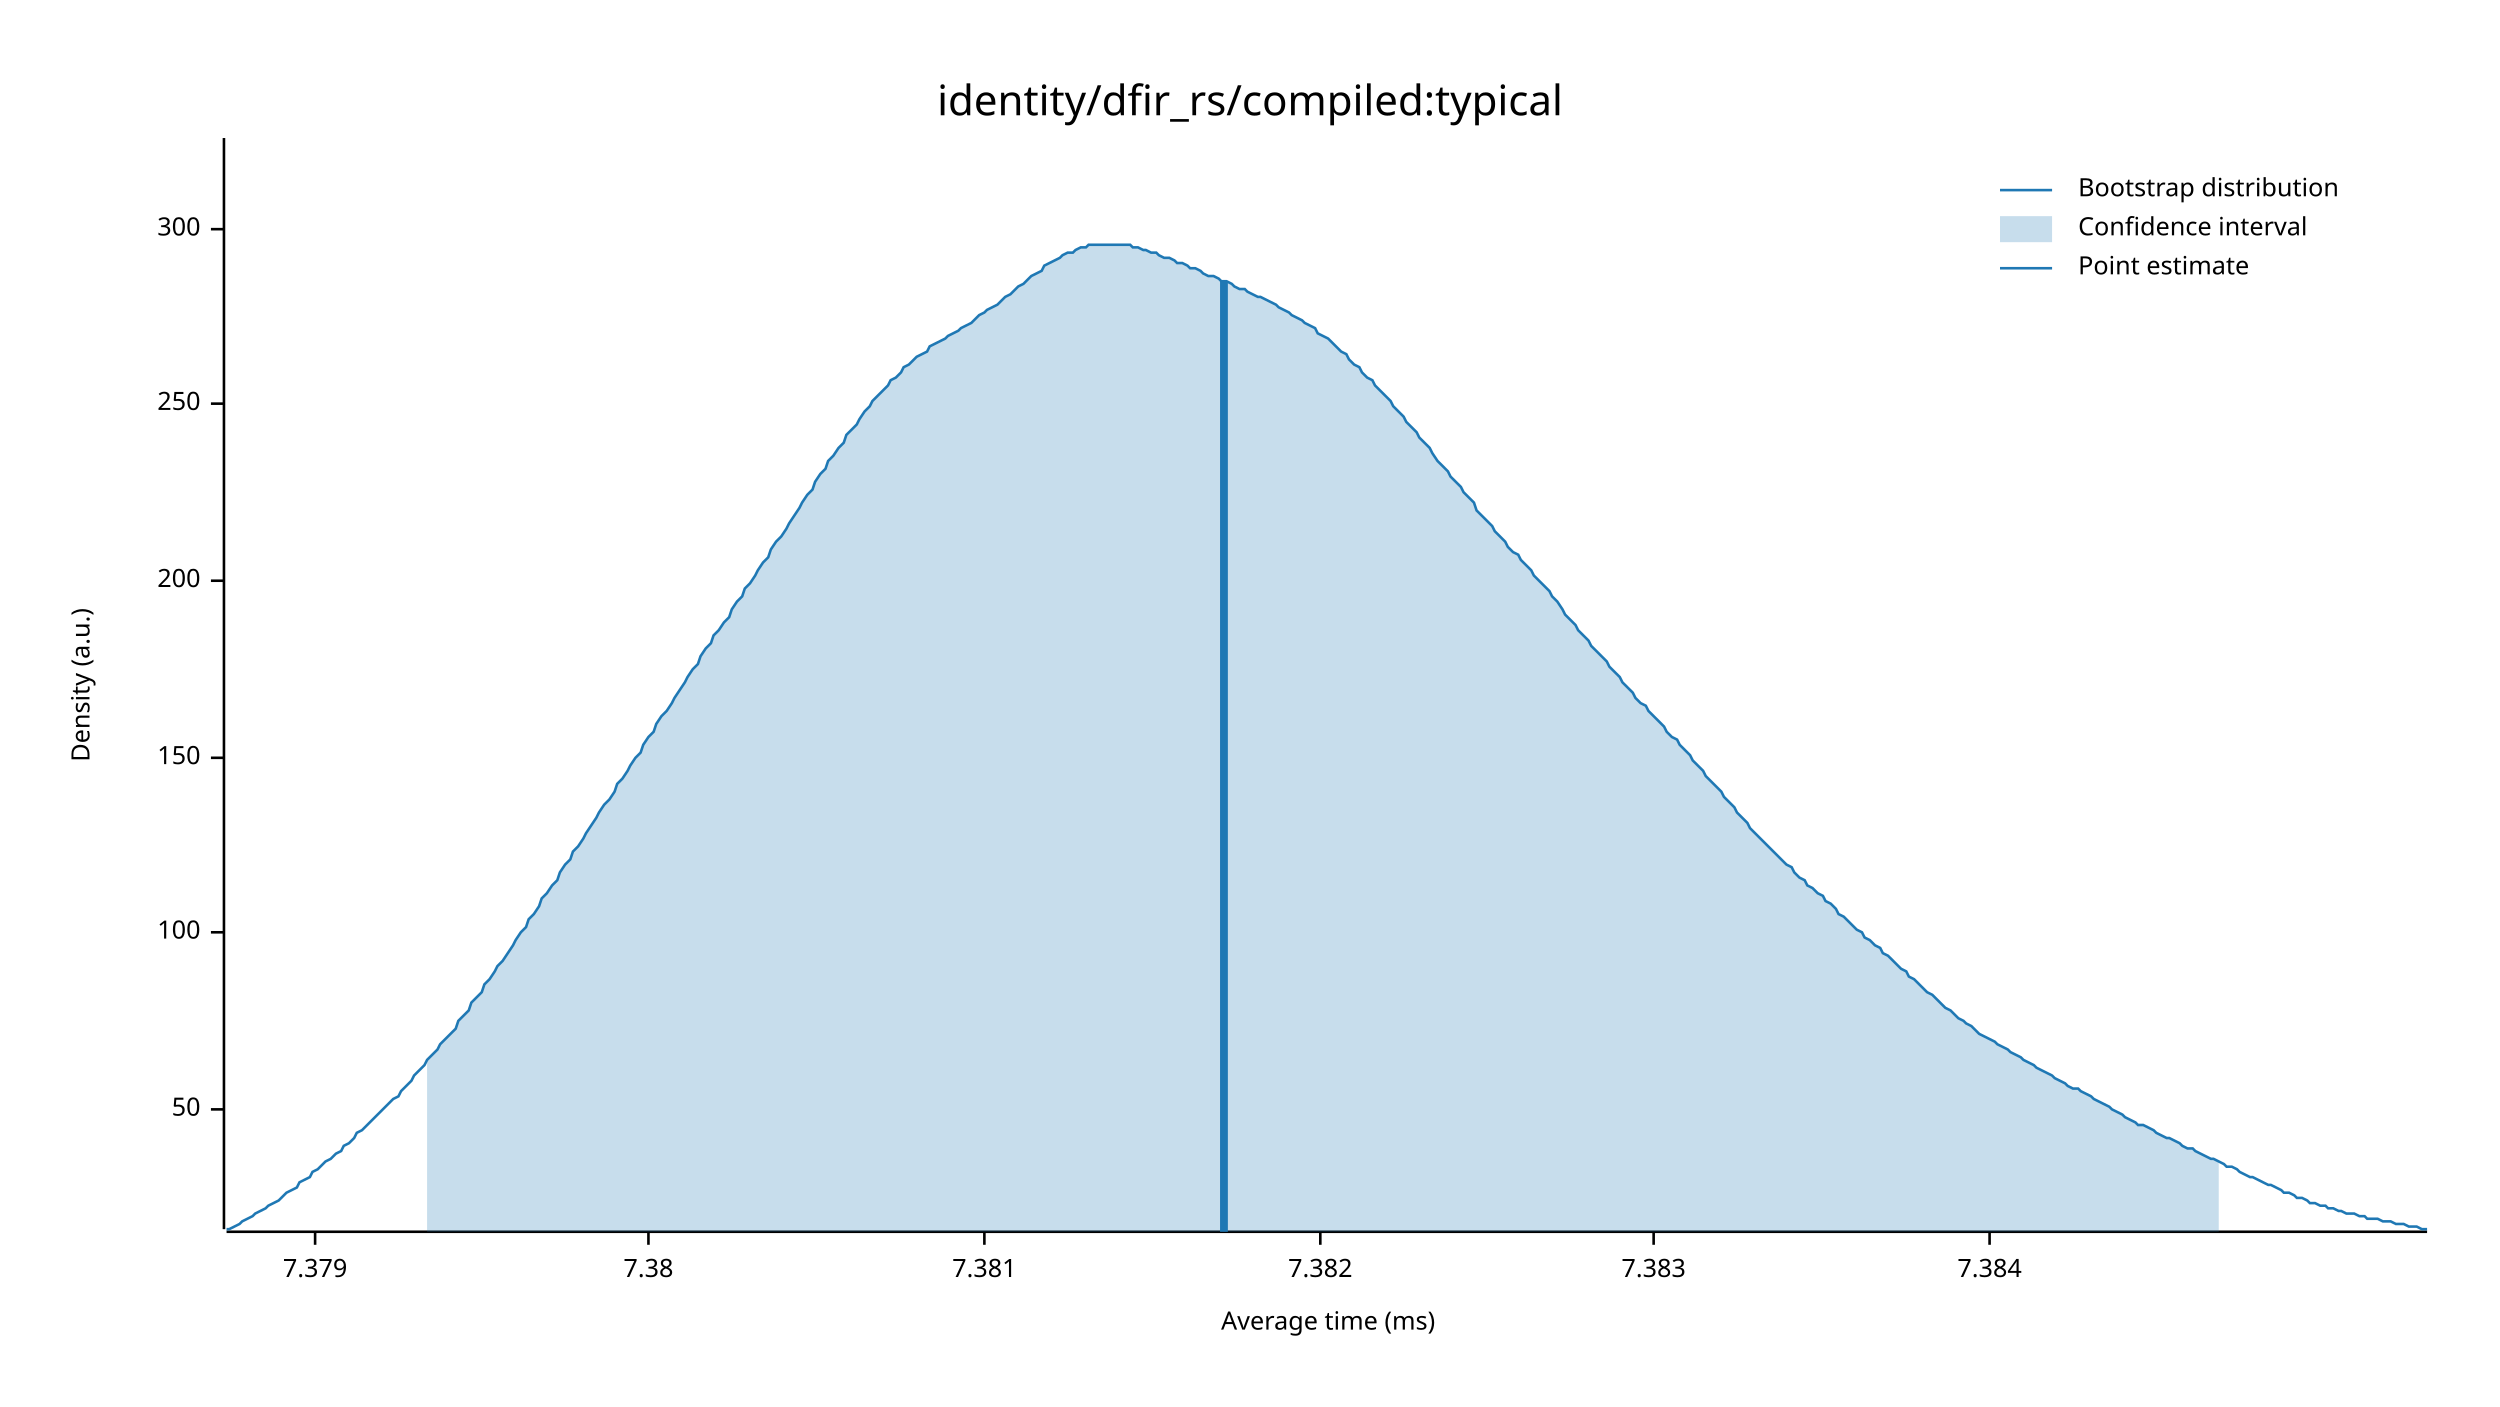
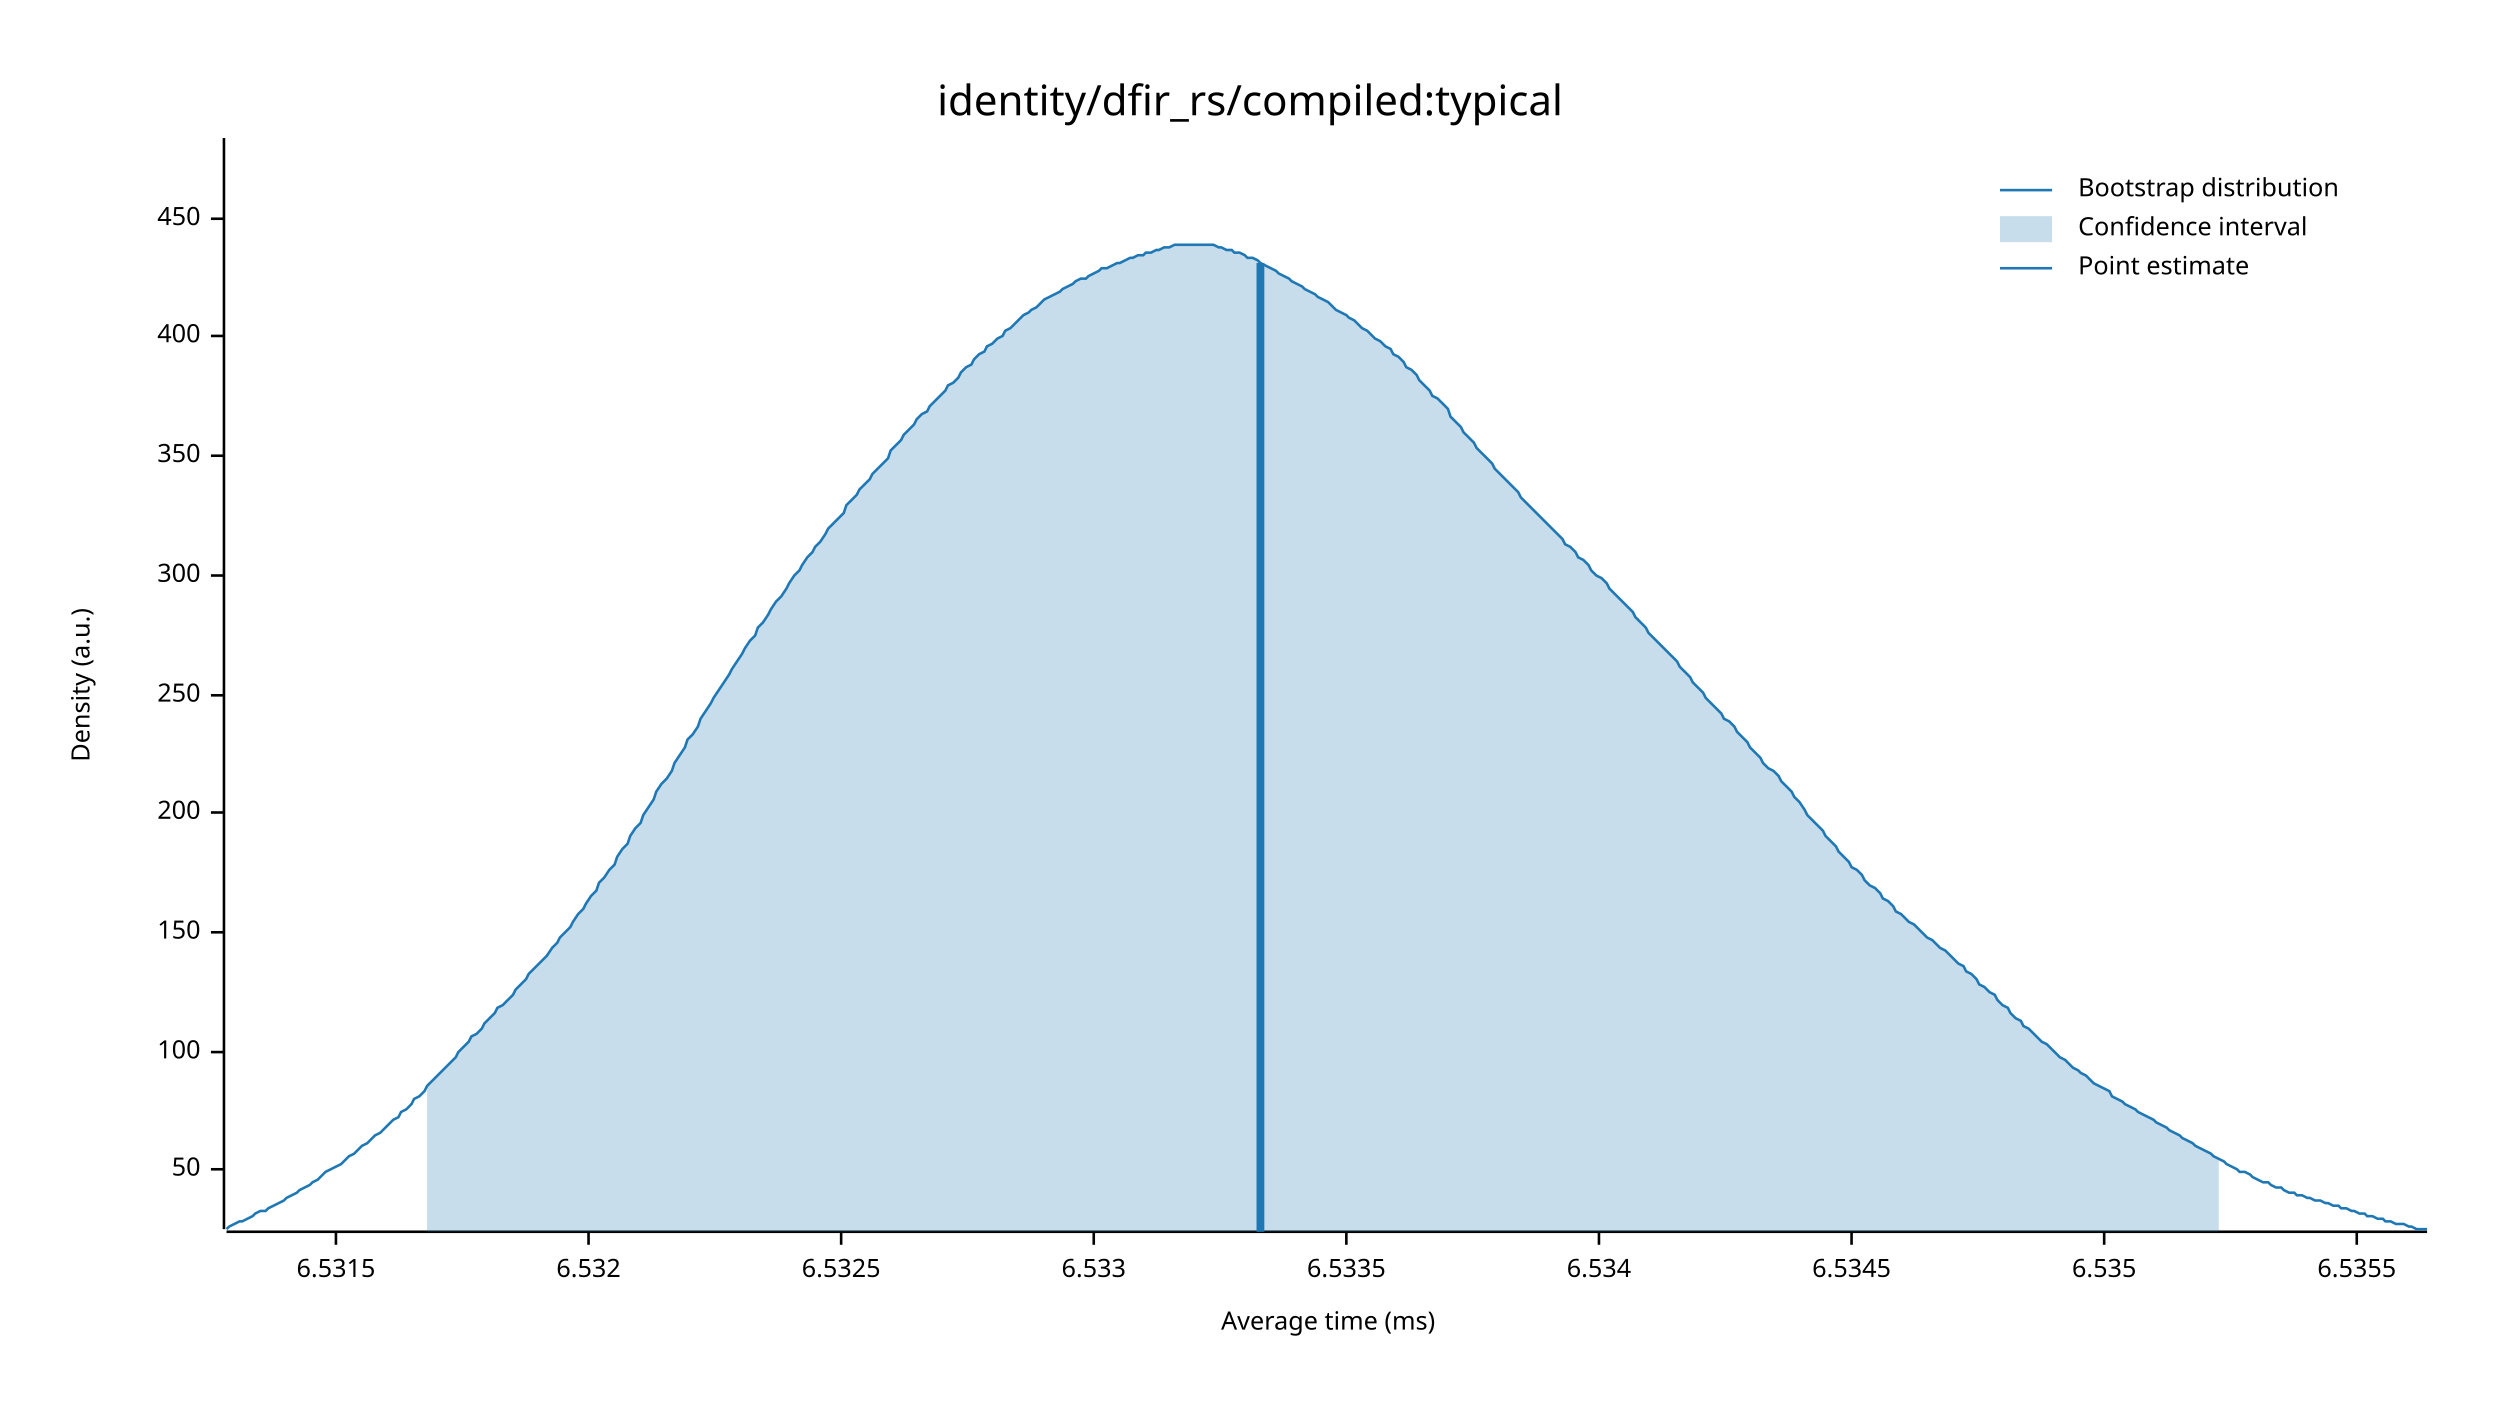
<svg xmlns="http://www.w3.org/2000/svg" width="960" height="540" viewBox="0 0 960 540">
  <text x="480" y="32" dy="0.76em" text-anchor="middle" font-family="sans-serif" font-size="16.129" opacity="1" fill="#000000">
identity/dfir_rs/compiled:typical
</text>
  <text x="27" y="263" dy="0.76em" text-anchor="middle" font-family="sans-serif" font-size="9.677" opacity="1" fill="#000000" transform="rotate(270, 27, 263)">
Density (a.u.)
</text>
  <text x="510" y="513" dy="-0.5ex" text-anchor="middle" font-family="sans-serif" font-size="9.677" opacity="1" fill="#000000">
Average time (ms)
</text>
  <polyline fill="none" opacity="1" stroke="#000000" stroke-width="1" points="86,53 86,472 " />
-   <text x="77" y="426" dy="0.5ex" text-anchor="end" font-family="sans-serif" font-size="9.677" opacity="1" fill="#000000">
+   <text x="77" y="449" dy="0.5ex" text-anchor="end" font-family="sans-serif" font-size="9.677" opacity="1" fill="#000000">
50
</text>
-   <polyline fill="none" opacity="1" stroke="#000000" stroke-width="1" points="81,426 86,426 " />
-   <text x="77" y="358" dy="0.5ex" text-anchor="end" font-family="sans-serif" font-size="9.677" opacity="1" fill="#000000">
+   <polyline fill="none" opacity="1" stroke="#000000" stroke-width="1" points="81,449 86,449 " />
+   <text x="77" y="404" dy="0.5ex" text-anchor="end" font-family="sans-serif" font-size="9.677" opacity="1" fill="#000000">
100
</text>
-   <polyline fill="none" opacity="1" stroke="#000000" stroke-width="1" points="81,358 86,358 " />
-   <text x="77" y="291" dy="0.5ex" text-anchor="end" font-family="sans-serif" font-size="9.677" opacity="1" fill="#000000">
+   <polyline fill="none" opacity="1" stroke="#000000" stroke-width="1" points="81,404 86,404 " />
+   <text x="77" y="358" dy="0.5ex" text-anchor="end" font-family="sans-serif" font-size="9.677" opacity="1" fill="#000000">
150
</text>
-   <polyline fill="none" opacity="1" stroke="#000000" stroke-width="1" points="81,291 86,291 " />
-   <text x="77" y="223" dy="0.5ex" text-anchor="end" font-family="sans-serif" font-size="9.677" opacity="1" fill="#000000">
+   <polyline fill="none" opacity="1" stroke="#000000" stroke-width="1" points="81,358 86,358 " />
+   <text x="77" y="312" dy="0.5ex" text-anchor="end" font-family="sans-serif" font-size="9.677" opacity="1" fill="#000000">
200
</text>
-   <polyline fill="none" opacity="1" stroke="#000000" stroke-width="1" points="81,223 86,223 " />
-   <text x="77" y="155" dy="0.5ex" text-anchor="end" font-family="sans-serif" font-size="9.677" opacity="1" fill="#000000">
+   <polyline fill="none" opacity="1" stroke="#000000" stroke-width="1" points="81,312 86,312 " />
+   <text x="77" y="267" dy="0.5ex" text-anchor="end" font-family="sans-serif" font-size="9.677" opacity="1" fill="#000000">
250
</text>
-   <polyline fill="none" opacity="1" stroke="#000000" stroke-width="1" points="81,155 86,155 " />
-   <text x="77" y="88" dy="0.5ex" text-anchor="end" font-family="sans-serif" font-size="9.677" opacity="1" fill="#000000">
+   <polyline fill="none" opacity="1" stroke="#000000" stroke-width="1" points="81,267 86,267 " />
+   <text x="77" y="221" dy="0.5ex" text-anchor="end" font-family="sans-serif" font-size="9.677" opacity="1" fill="#000000">
300
</text>
-   <polyline fill="none" opacity="1" stroke="#000000" stroke-width="1" points="81,88 86,88 " />
+   <polyline fill="none" opacity="1" stroke="#000000" stroke-width="1" points="81,221 86,221 " />
+   <text x="77" y="175" dy="0.5ex" text-anchor="end" font-family="sans-serif" font-size="9.677" opacity="1" fill="#000000">
+ 350
+ </text>
+   <polyline fill="none" opacity="1" stroke="#000000" stroke-width="1" points="81,175 86,175 " />
+   <text x="77" y="129" dy="0.5ex" text-anchor="end" font-family="sans-serif" font-size="9.677" opacity="1" fill="#000000">
+ 400
+ </text>
+   <polyline fill="none" opacity="1" stroke="#000000" stroke-width="1" points="81,129 86,129 " />
+   <text x="77" y="84" dy="0.5ex" text-anchor="end" font-family="sans-serif" font-size="9.677" opacity="1" fill="#000000">
+ 450
+ </text>
+   <polyline fill="none" opacity="1" stroke="#000000" stroke-width="1" points="81,84 86,84 " />
  <polyline fill="none" opacity="1" stroke="#000000" stroke-width="1" points="87,473 932,473 " />
-   <text x="121" y="483" dy="0.76em" text-anchor="middle" font-family="sans-serif" font-size="9.677" opacity="1" fill="#000000">
- 7.379
+   <text x="129" y="483" dy="0.76em" text-anchor="middle" font-family="sans-serif" font-size="9.677" opacity="1" fill="#000000">
+ 6.5315
</text>
-   <polyline fill="none" opacity="1" stroke="#000000" stroke-width="1" points="121,473 121,478 " />
-   <text x="249" y="483" dy="0.76em" text-anchor="middle" font-family="sans-serif" font-size="9.677" opacity="1" fill="#000000">
- 7.38
+   <polyline fill="none" opacity="1" stroke="#000000" stroke-width="1" points="129,473 129,478 " />
+   <text x="226" y="483" dy="0.76em" text-anchor="middle" font-family="sans-serif" font-size="9.677" opacity="1" fill="#000000">
+ 6.532
</text>
-   <polyline fill="none" opacity="1" stroke="#000000" stroke-width="1" points="249,473 249,478 " />
-   <text x="378" y="483" dy="0.76em" text-anchor="middle" font-family="sans-serif" font-size="9.677" opacity="1" fill="#000000">
- 7.381
+   <polyline fill="none" opacity="1" stroke="#000000" stroke-width="1" points="226,473 226,478 " />
+   <text x="323" y="483" dy="0.76em" text-anchor="middle" font-family="sans-serif" font-size="9.677" opacity="1" fill="#000000">
+ 6.5325
</text>
-   <polyline fill="none" opacity="1" stroke="#000000" stroke-width="1" points="378,473 378,478 " />
-   <text x="507" y="483" dy="0.76em" text-anchor="middle" font-family="sans-serif" font-size="9.677" opacity="1" fill="#000000">
- 7.382
+   <polyline fill="none" opacity="1" stroke="#000000" stroke-width="1" points="323,473 323,478 " />
+   <text x="420" y="483" dy="0.76em" text-anchor="middle" font-family="sans-serif" font-size="9.677" opacity="1" fill="#000000">
+ 6.533
</text>
-   <polyline fill="none" opacity="1" stroke="#000000" stroke-width="1" points="507,473 507,478 " />
-   <text x="635" y="483" dy="0.76em" text-anchor="middle" font-family="sans-serif" font-size="9.677" opacity="1" fill="#000000">
- 7.383
+   <polyline fill="none" opacity="1" stroke="#000000" stroke-width="1" points="420,473 420,478 " />
+   <text x="517" y="483" dy="0.76em" text-anchor="middle" font-family="sans-serif" font-size="9.677" opacity="1" fill="#000000">
+ 6.5335
</text>
-   <polyline fill="none" opacity="1" stroke="#000000" stroke-width="1" points="635,473 635,478 " />
-   <text x="764" y="483" dy="0.76em" text-anchor="middle" font-family="sans-serif" font-size="9.677" opacity="1" fill="#000000">
- 7.384
+   <polyline fill="none" opacity="1" stroke="#000000" stroke-width="1" points="517,473 517,478 " />
+   <text x="614" y="483" dy="0.76em" text-anchor="middle" font-family="sans-serif" font-size="9.677" opacity="1" fill="#000000">
+ 6.534
</text>
-   <polyline fill="none" opacity="1" stroke="#000000" stroke-width="1" points="764,473 764,478 " />
-   <polyline fill="none" opacity="1" stroke="#1F78B4" stroke-width="1" points="87,472 88,472 90,471 92,470 93,469 95,468 97,467 98,466 100,465 102,464 103,463 105,462 107,461 109,459 110,458 112,457 114,456 115,454 117,453 119,452 120,450 122,449 124,447 125,446 127,445 129,443 131,442 132,440 134,439 136,437 137,435 139,434 141,432 142,431 144,429 146,427 147,426 149,424 151,422 153,421 154,419 156,417 158,415 159,413 161,411 163,409 164,407 166,405 168,403 169,401 171,399 173,397 175,395 176,392 178,390 180,388 181,385 183,383 185,381 186,378 188,376 190,373 191,371 193,369 195,366 197,363 198,361 200,358 202,356 203,353 205,351 207,348 208,345 210,343 212,340 214,338 215,335 217,332 219,330 220,327 222,325 224,322 225,320 227,317 229,314 230,312 232,309 234,307 236,304 237,301 239,299 241,296 242,294 244,291 246,289 247,286 249,283 251,281 252,278 254,275 256,273 258,270 259,268 261,265 263,262 264,260 266,257 268,255 269,252 271,249 273,247 274,244 276,242 278,239 280,237 281,234 283,231 285,229 286,226 288,224 290,221 291,219 293,216 295,214 296,211 298,208 300,206 302,203 303,201 305,198 307,195 308,193 310,190 312,188 313,185 315,182 317,180 318,177 320,175 322,172 324,170 325,167 327,165 329,163 330,161 332,158 334,156 335,154 337,152 339,150 341,148 342,146 344,145 346,143 347,141 349,140 351,138 352,137 354,136 356,135 357,133 359,132 361,131 363,130 364,129 366,128 368,127 369,126 371,125 373,124 374,123 376,121 378,120 379,119 381,118 383,117 385,115 386,114 388,113 390,111 391,110 393,109 395,107 396,106 398,105 400,104 401,102 403,101 405,100 407,99 408,98 410,97 412,97 413,96 415,95 417,95 418,94 420,94 422,94 423,94 425,94 427,94 429,94 430,94 432,94 434,94 435,95 437,95 439,96 440,96 442,97 444,97 445,98 447,99 449,99 451,100 452,101 454,101 456,102 457,103 459,103 461,104 462,105 464,106 466,106 468,107 469,108 471,108 473,109 474,110 476,111 478,111 479,112 481,113 483,114 484,114 486,115 488,116 490,117 491,118 493,119 495,120 496,121 498,122 500,123 501,124 503,125 505,126 506,128 508,129 510,130 512,132 513,133 515,135 517,136 518,138 520,140 522,141 523,143 525,145 527,146 528,148 530,150 532,152 534,154 535,156 537,158 539,160 540,162 542,164 544,166 545,168 547,170 549,172 550,174 552,177 554,179 556,181 557,183 559,185 561,187 562,189 564,191 566,193 567,196 569,198 571,200 573,202 574,204 576,206 578,208 579,210 581,212 583,213 584,215 586,217 588,219 589,221 591,223 593,225 595,227 596,229 598,231 600,234 601,236 603,238 605,240 606,242 608,244 610,246 611,248 613,250 615,252 617,254 618,256 620,258 622,260 623,262 625,264 627,266 628,268 630,270 632,271 633,273 635,275 637,277 639,279 640,281 642,283 644,284 645,286 647,288 649,290 650,292 652,294 654,296 655,298 657,300 659,302 661,304 662,306 664,308 666,310 667,312 669,314 671,316 672,318 674,320 676,322 677,323 679,325 681,327 683,329 684,330 686,332 688,333 689,335 691,337 693,338 694,340 696,341 698,343 700,344 701,346 703,347 705,349 706,351 708,352 710,354 711,355 713,357 715,358 716,360 718,361 720,363 722,364 723,366 725,367 727,369 728,370 730,372 732,373 733,375 735,376 737,378 738,379 740,381 742,382 744,384 745,385 747,387 749,388 750,389 752,391 754,392 755,393 757,394 759,396 760,397 762,398 764,399 766,400 767,401 769,402 771,403 772,404 774,405 776,406 777,407 779,408 781,409 782,410 784,411 786,412 788,413 789,414 791,415 793,416 794,417 796,418 798,418 799,419 801,420 803,421 804,422 806,423 808,424 810,425 811,426 813,427 815,428 816,429 818,430 820,431 821,432 823,432 825,433 827,434 828,435 830,436 832,437 833,437 835,438 837,439 838,440 840,441 842,441 843,442 845,443 847,444 849,445 850,445 852,446 854,447 855,448 857,448 859,449 860,450 862,451 864,452 865,452 867,453 869,454 871,455 872,455 874,456 876,457 877,458 879,458 881,459 882,460 884,460 886,461 887,462 889,462 891,463 893,463 894,464 896,464 898,465 899,465 901,466 903,466 904,466 906,467 908,467 909,468 911,468 913,468 915,469 916,469 918,469 920,470 921,470 923,470 925,471 926,471 928,471 930,472 932,472 " />
-   <polygon opacity="0.25" fill="#1F78B4" points="164,407 166,405 168,403 169,401 171,399 173,397 175,395 176,392 178,390 180,388 181,385 183,383 185,381 186,378 188,376 190,373 191,371 193,369 195,366 197,363 198,361 200,358 202,356 203,353 205,351 207,348 208,345 210,343 212,340 214,338 215,335 217,332 219,330 220,327 222,325 224,322 225,320 227,317 229,314 230,312 232,309 234,307 236,304 237,301 239,299 241,296 242,294 244,291 246,289 247,286 249,283 251,281 252,278 254,275 256,273 258,270 259,268 261,265 263,262 264,260 266,257 268,255 269,252 271,249 273,247 274,244 276,242 278,239 280,237 281,234 283,231 285,229 286,226 288,224 290,221 291,219 293,216 295,214 296,211 298,208 300,206 302,203 303,201 305,198 307,195 308,193 310,190 312,188 313,185 315,182 317,180 318,177 320,175 322,172 324,170 325,167 327,165 329,163 330,161 332,158 334,156 335,154 337,152 339,150 341,148 342,146 344,145 346,143 347,141 349,140 351,138 352,137 354,136 356,135 357,133 359,132 361,131 363,130 364,129 366,128 368,127 369,126 371,125 373,124 374,123 376,121 378,120 379,119 381,118 383,117 385,115 386,114 388,113 390,111 391,110 393,109 395,107 396,106 398,105 400,104 401,102 403,101 405,100 407,99 408,98 410,97 412,97 413,96 415,95 417,95 418,94 420,94 422,94 423,94 425,94 427,94 429,94 430,94 432,94 434,94 435,95 437,95 439,96 440,96 442,97 444,97 445,98 447,99 449,99 451,100 452,101 454,101 456,102 457,103 459,103 461,104 462,105 464,106 466,106 468,107 469,108 471,108 473,109 474,110 476,111 478,111 479,112 481,113 483,114 484,114 486,115 488,116 490,117 491,118 493,119 495,120 496,121 498,122 500,123 501,124 503,125 505,126 506,128 508,129 510,130 512,132 513,133 515,135 517,136 518,138 520,140 522,141 523,143 525,145 527,146 528,148 530,150 532,152 534,154 535,156 537,158 539,160 540,162 542,164 544,166 545,168 547,170 549,172 550,174 552,177 554,179 556,181 557,183 559,185 561,187 562,189 564,191 566,193 567,196 569,198 571,200 573,202 574,204 576,206 578,208 579,210 581,212 583,213 584,215 586,217 588,219 589,221 591,223 593,225 595,227 596,229 598,231 600,234 601,236 603,238 605,240 606,242 608,244 610,246 611,248 613,250 615,252 617,254 618,256 620,258 622,260 623,262 625,264 627,266 628,268 630,270 632,271 633,273 635,275 637,277 639,279 640,281 642,283 644,284 645,286 647,288 649,290 650,292 652,294 654,296 655,298 657,300 659,302 661,304 662,306 664,308 666,310 667,312 669,314 671,316 672,318 674,320 676,322 677,323 679,325 681,327 683,329 684,330 686,332 688,333 689,335 691,337 693,338 694,340 696,341 698,343 700,344 701,346 703,347 705,349 706,351 708,352 710,354 711,355 713,357 715,358 716,360 718,361 720,363 722,364 723,366 725,367 727,369 728,370 730,372 732,373 733,375 735,376 737,378 738,379 740,381 742,382 744,384 745,385 747,387 749,388 750,389 752,391 754,392 755,393 757,394 759,396 760,397 762,398 764,399 766,400 767,401 769,402 771,403 772,404 774,405 776,406 777,407 779,408 781,409 782,410 784,411 786,412 788,413 789,414 791,415 793,416 794,417 796,418 798,418 799,419 801,420 803,421 804,422 806,423 808,424 810,425 811,426 813,427 815,428 816,429 818,430 820,431 821,432 823,432 825,433 827,434 828,435 830,436 832,437 833,437 835,438 837,439 838,440 840,441 842,441 843,442 845,443 847,444 849,445 850,445 852,446 852,473 164,473 " />
-   <polyline fill="none" opacity="1" stroke="#1F78B4" stroke-width="3" points="470,473 470,108 " />
+   <polyline fill="none" opacity="1" stroke="#000000" stroke-width="1" points="614,473 614,478 " />
+   <text x="711" y="483" dy="0.76em" text-anchor="middle" font-family="sans-serif" font-size="9.677" opacity="1" fill="#000000">
+ 6.5345
+ </text>
+   <polyline fill="none" opacity="1" stroke="#000000" stroke-width="1" points="711,473 711,478 " />
+   <text x="808" y="483" dy="0.76em" text-anchor="middle" font-family="sans-serif" font-size="9.677" opacity="1" fill="#000000">
+ 6.535
+ </text>
+   <polyline fill="none" opacity="1" stroke="#000000" stroke-width="1" points="808,473 808,478 " />
+   <text x="905" y="483" dy="0.76em" text-anchor="middle" font-family="sans-serif" font-size="9.677" opacity="1" fill="#000000">
+ 6.5355
+ </text>
+   <polyline fill="none" opacity="1" stroke="#000000" stroke-width="1" points="905,473 905,478 " />
+   <polyline fill="none" opacity="1" stroke="#1F78B4" stroke-width="1" points="87,472 88,471 90,470 92,469 93,469 95,468 97,467 98,466 100,465 102,465 103,464 105,463 107,462 109,461 110,460 112,459 114,458 115,457 117,456 119,455 120,454 122,453 124,451 125,450 127,449 129,448 131,447 132,446 134,444 136,443 137,442 139,440 141,439 142,438 144,436 146,435 147,434 149,432 151,430 153,429 154,427 156,426 158,424 159,422 161,421 163,419 164,417 166,415 168,413 169,412 171,410 173,408 175,406 176,404 178,402 180,400 181,398 183,397 185,395 186,393 188,391 190,389 191,387 193,386 195,384 197,382 198,380 200,378 202,376 203,374 205,372 207,370 208,369 210,367 212,364 214,362 215,360 217,358 219,356 220,354 222,351 224,349 225,347 227,344 229,342 230,339 232,337 234,334 236,332 237,329 239,326 241,324 242,321 244,318 246,316 247,313 249,310 251,307 252,304 254,301 256,299 258,296 259,293 261,290 263,287 264,284 266,282 268,279 269,276 271,273 273,270 274,268 276,265 278,262 280,259 281,257 283,254 285,251 286,249 288,246 290,244 291,241 293,239 295,236 296,234 298,231 300,229 302,226 303,224 305,221 307,219 308,217 310,214 312,212 313,210 315,208 317,205 318,203 320,201 322,199 324,197 325,194 327,192 329,190 330,188 332,186 334,184 335,182 337,180 339,178 341,176 342,173 344,171 346,169 347,167 349,165 351,163 352,161 354,159 356,158 357,156 359,154 361,152 363,150 364,148 366,147 368,145 369,143 371,141 373,140 374,138 376,136 378,135 379,133 381,132 383,130 385,129 386,127 388,126 390,124 391,123 393,121 395,120 396,119 398,118 400,116 401,115 403,114 405,113 407,112 408,111 410,110 412,109 413,108 415,107 417,107 418,106 420,105 422,104 423,103 425,103 427,102 429,101 430,101 432,100 434,99 435,99 437,98 439,98 440,97 442,97 444,96 445,96 447,95 449,95 451,94 452,94 454,94 456,94 457,94 459,94 461,94 462,94 464,94 466,94 468,95 469,95 471,96 473,96 474,97 476,97 478,98 479,99 481,99 483,100 484,101 486,102 488,103 490,104 491,105 493,106 495,107 496,108 498,109 500,110 501,111 503,112 505,113 506,114 508,115 510,116 512,118 513,119 515,120 517,121 518,122 520,123 522,125 523,126 525,127 527,129 528,130 530,131 532,133 534,134 535,136 537,137 539,139 540,141 542,142 544,144 545,146 547,148 549,150 550,152 552,153 554,155 556,157 557,160 559,162 561,164 562,166 564,168 566,170 567,172 569,174 571,176 573,178 574,180 576,182 578,184 579,185 581,187 583,189 584,191 586,193 588,195 589,196 591,198 593,200 595,202 596,203 598,205 600,207 601,209 603,210 605,212 606,214 608,215 610,217 611,219 613,221 615,222 617,224 618,226 620,228 622,230 623,231 625,233 627,235 628,237 630,239 632,241 633,243 635,245 637,247 639,249 640,250 642,252 644,254 645,256 647,258 649,260 650,262 652,264 654,266 655,268 657,270 659,272 661,274 662,276 664,277 666,279 667,281 669,283 671,285 672,287 674,289 676,291 677,293 679,295 681,296 683,298 684,300 686,302 688,304 689,306 691,308 693,311 694,313 696,315 698,317 700,319 701,321 703,323 705,325 706,327 708,329 710,331 711,333 713,334 715,336 716,338 718,340 720,341 722,343 723,345 725,346 727,348 728,350 730,351 732,353 733,354 735,355 737,357 738,358 740,360 742,361 744,363 745,364 747,365 749,367 750,368 752,370 754,371 755,373 757,374 759,376 760,378 762,379 764,381 766,382 767,384 769,386 771,387 772,389 774,391 776,392 777,394 779,395 781,397 782,398 784,400 786,401 788,403 789,404 791,406 793,407 794,408 796,410 798,411 799,412 801,413 803,415 804,416 806,417 808,418 810,419 811,421 813,422 815,423 816,424 818,425 820,426 821,427 823,428 825,429 827,430 828,431 830,432 832,433 833,434 835,435 837,436 838,437 840,438 842,439 843,440 845,441 847,442 849,443 850,444 852,445 854,446 855,447 857,448 859,449 860,450 862,450 864,451 865,452 867,453 869,454 871,454 872,455 874,456 876,456 877,457 879,458 881,458 882,459 884,459 886,460 887,460 889,461 891,461 893,462 894,462 896,463 898,463 899,464 901,464 903,465 904,465 906,466 908,466 909,467 911,467 913,468 915,468 916,469 918,469 920,470 921,470 923,470 925,471 926,471 928,472 930,472 932,472 " />
+   <polygon opacity="0.25" fill="#1F78B4" points="164,417 166,415 168,413 169,412 171,410 173,408 175,406 176,404 178,402 180,400 181,398 183,397 185,395 186,393 188,391 190,389 191,387 193,386 195,384 197,382 198,380 200,378 202,376 203,374 205,372 207,370 208,369 210,367 212,364 214,362 215,360 217,358 219,356 220,354 222,351 224,349 225,347 227,344 229,342 230,339 232,337 234,334 236,332 237,329 239,326 241,324 242,321 244,318 246,316 247,313 249,310 251,307 252,304 254,301 256,299 258,296 259,293 261,290 263,287 264,284 266,282 268,279 269,276 271,273 273,270 274,268 276,265 278,262 280,259 281,257 283,254 285,251 286,249 288,246 290,244 291,241 293,239 295,236 296,234 298,231 300,229 302,226 303,224 305,221 307,219 308,217 310,214 312,212 313,210 315,208 317,205 318,203 320,201 322,199 324,197 325,194 327,192 329,190 330,188 332,186 334,184 335,182 337,180 339,178 341,176 342,173 344,171 346,169 347,167 349,165 351,163 352,161 354,159 356,158 357,156 359,154 361,152 363,150 364,148 366,147 368,145 369,143 371,141 373,140 374,138 376,136 378,135 379,133 381,132 383,130 385,129 386,127 388,126 390,124 391,123 393,121 395,120 396,119 398,118 400,116 401,115 403,114 405,113 407,112 408,111 410,110 412,109 413,108 415,107 417,107 418,106 420,105 422,104 423,103 425,103 427,102 429,101 430,101 432,100 434,99 435,99 437,98 439,98 440,97 442,97 444,96 445,96 447,95 449,95 451,94 452,94 454,94 456,94 457,94 459,94 461,94 462,94 464,94 466,94 468,95 469,95 471,96 473,96 474,97 476,97 478,98 479,99 481,99 483,100 484,101 486,102 488,103 490,104 491,105 493,106 495,107 496,108 498,109 500,110 501,111 503,112 505,113 506,114 508,115 510,116 512,118 513,119 515,120 517,121 518,122 520,123 522,125 523,126 525,127 527,129 528,130 530,131 532,133 534,134 535,136 537,137 539,139 540,141 542,142 544,144 545,146 547,148 549,150 550,152 552,153 554,155 556,157 557,160 559,162 561,164 562,166 564,168 566,170 567,172 569,174 571,176 573,178 574,180 576,182 578,184 579,185 581,187 583,189 584,191 586,193 588,195 589,196 591,198 593,200 595,202 596,203 598,205 600,207 601,209 603,210 605,212 606,214 608,215 610,217 611,219 613,221 615,222 617,224 618,226 620,228 622,230 623,231 625,233 627,235 628,237 630,239 632,241 633,243 635,245 637,247 639,249 640,250 642,252 644,254 645,256 647,258 649,260 650,262 652,264 654,266 655,268 657,270 659,272 661,274 662,276 664,277 666,279 667,281 669,283 671,285 672,287 674,289 676,291 677,293 679,295 681,296 683,298 684,300 686,302 688,304 689,306 691,308 693,311 694,313 696,315 698,317 700,319 701,321 703,323 705,325 706,327 708,329 710,331 711,333 713,334 715,336 716,338 718,340 720,341 722,343 723,345 725,346 727,348 728,350 730,351 732,353 733,354 735,355 737,357 738,358 740,360 742,361 744,363 745,364 747,365 749,367 750,368 752,370 754,371 755,373 757,374 759,376 760,378 762,379 764,381 766,382 767,384 769,386 771,387 772,389 774,391 776,392 777,394 779,395 781,397 782,398 784,400 786,401 788,403 789,404 791,406 793,407 794,408 796,410 798,411 799,412 801,413 803,415 804,416 806,417 808,418 810,419 811,421 813,422 815,423 816,424 818,425 820,426 821,427 823,428 825,429 827,430 828,431 830,432 832,433 833,434 835,435 837,436 838,437 840,438 842,439 843,440 845,441 847,442 849,443 850,444 852,445 852,473 164,473 " />
+   <polyline fill="none" opacity="1" stroke="#1F78B4" stroke-width="3" points="484,473 484,101 " />
  <text x="798" y="68" dy="0.76em" text-anchor="start" font-family="sans-serif" font-size="9.677" opacity="1" fill="#000000">
Bootstrap distribution
</text>
  <text x="798" y="83" dy="0.76em" text-anchor="start" font-family="sans-serif" font-size="9.677" opacity="1" fill="#000000">
Confidence interval
</text>
  <text x="798" y="98" dy="0.76em" text-anchor="start" font-family="sans-serif" font-size="9.677" opacity="1" fill="#000000">
Point estimate
</text>
  <polyline fill="none" opacity="1" stroke="#1F78B4" stroke-width="1" points="768,73 788,73 " />
  <rect x="768" y="83" width="20" height="10" opacity="0.25" fill="#1F78B4" stroke="none" />
  <polyline fill="none" opacity="1" stroke="#1F78B4" stroke-width="1" points="768,103 788,103 " />
</svg>
